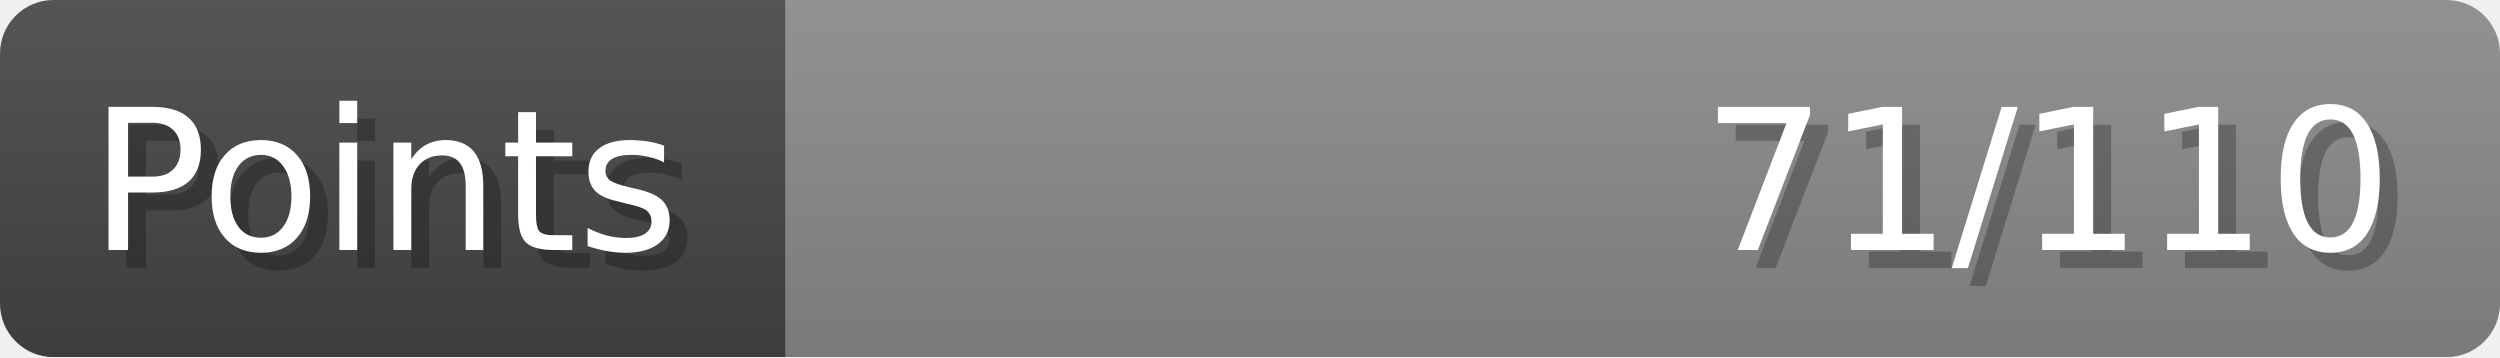
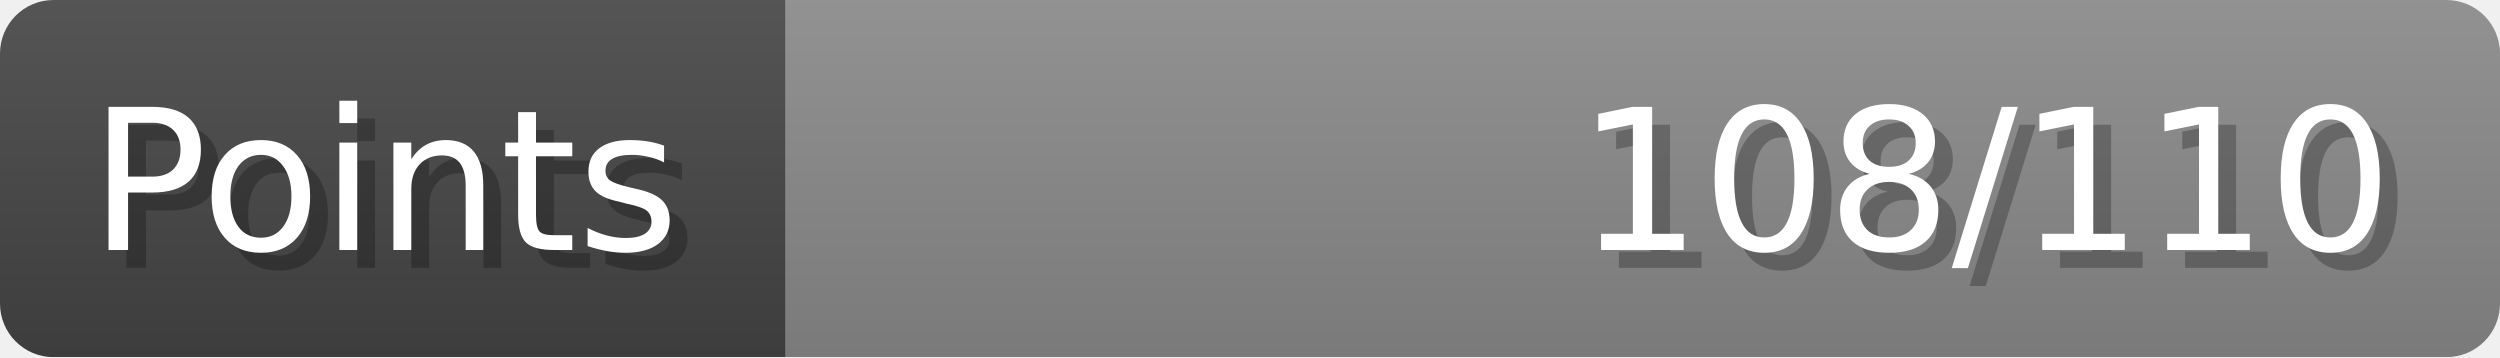
- <svg xmlns="http://www.w3.org/2000/svg" width="140px" height="20px" role="img" aria-label="Points: 71/110">
+ <svg xmlns="http://www.w3.org/2000/svg" width="140px" height="20px" role="img" aria-label="Points: 108/110">
  <linearGradient id="a" x2="0" y2="100%">
    <stop offset="0" stop-opacity=".1" stop-color="#EEE" />
    <stop offset="1" stop-opacity=".1" />
  </linearGradient>
  <mask id="m">
    <rect width="100%" height="100%" rx="3" fill="#FFF" />
  </mask>
  <g mask="url(#m)">
    <rect x="0" y="0" width="44" height="20" fill="#444" />
    <svg x="44" y="0" width="96" height="20">
      <rect width="100%" height="100%" fill="#888888" />
      <rect width="0%" height="100%" fill="#33CC11" transform="">
-         <animate attributeName="width" begin="0.5s" dur="600ms" from="0%" to="64%" repeatCount="1" fill="freeze" calcMode="spline" keyTimes="0; 1" keySplines="0.3, 0.61, 0.355, 1" />
+         <animate attributeName="width" begin="0.5s" dur="600ms" from="0%" to="98%" repeatCount="1" fill="freeze" calcMode="spline" keyTimes="0; 1" keySplines="0.3, 0.61, 0.355, 1" />
      </rect>
    </svg>
    <rect width="140" height="20" fill="url(#a)" />
  </g>
  <g aria-hidden="true" font-size="11" font-family="Verdana, DejaVu Sans, sans-serif" fill="#FFFFFF">
    <text x="6" y="15" fill="#000" opacity="0.25">Points</text>
    <text x="5" y="14">Points</text>
-     <text x="135" y="15" fill="#000" opacity="0.25" text-anchor="end">71/110</text>
-     <text x="134" y="14" text-anchor="end">71/110</text>
+     <text x="135" y="15" fill="#000" opacity="0.25" text-anchor="end">108/110</text>
+     <text x="134" y="14" text-anchor="end">108/110</text>
  </g>
</svg>
